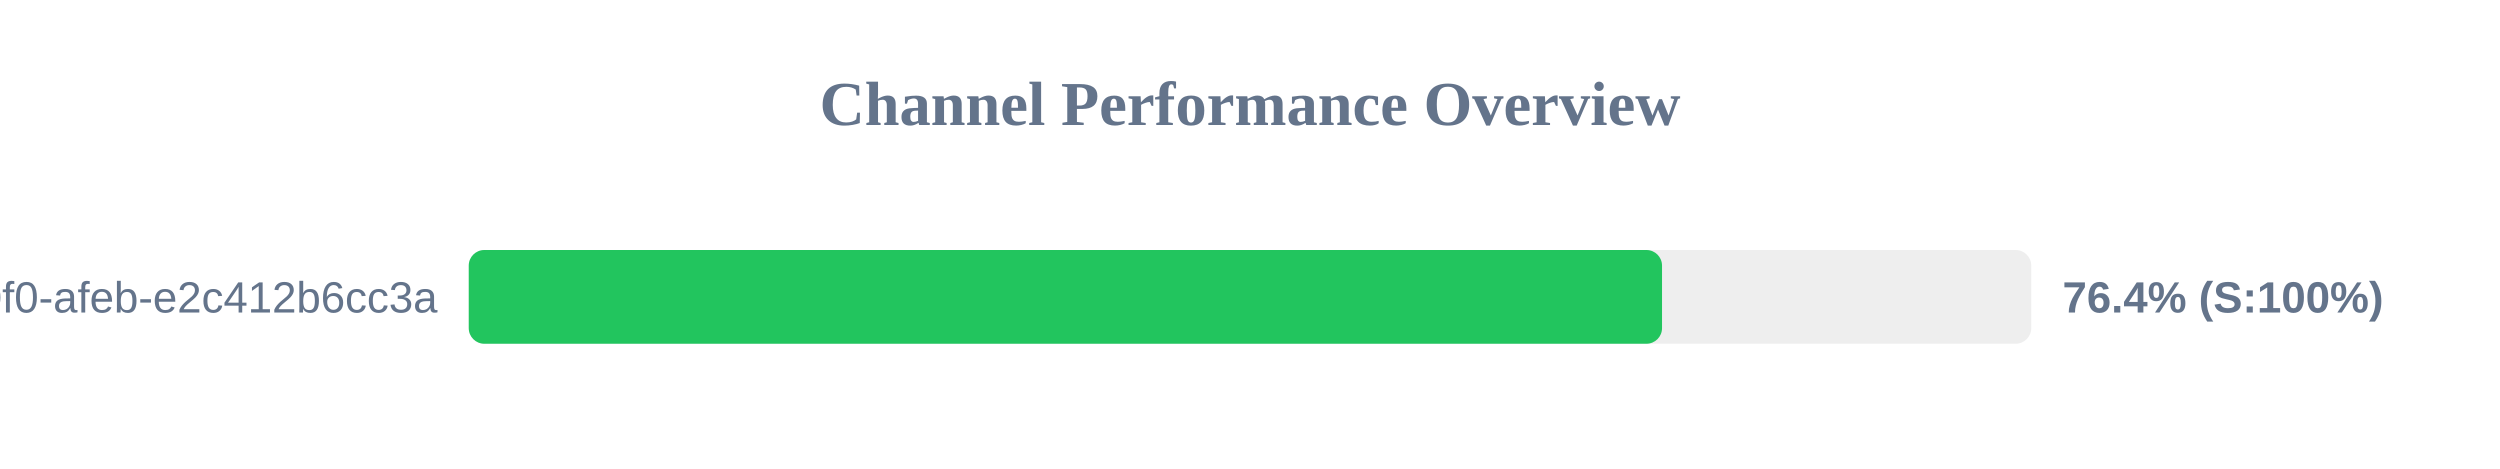
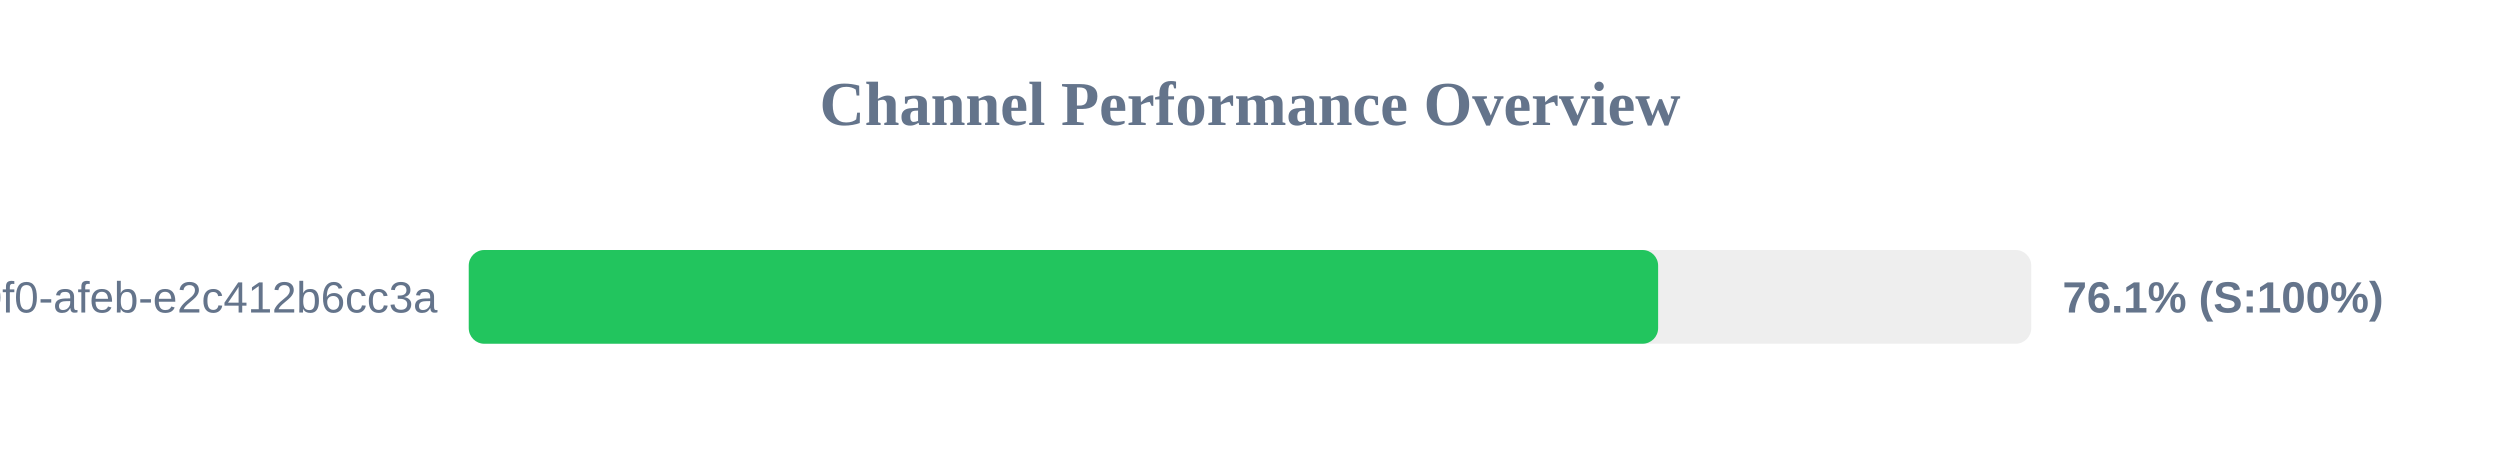
<svg xmlns="http://www.w3.org/2000/svg" width="800" height="150" version="1.1">
  <style>
        .row { font: 14px Arial; fill: #64748b; }
        .score { font: bold 14px Arial; fill: #64748b; }
    </style>
  <text x="400" y="40" text-anchor="middle" font-size="20px" font-weight="bold" fill="#64748b">Channel Performance Overview</text>
  <rect x="150" y="80" width="500" height="30" fill="#eee" rx="5" />
-   <rect x="150" y="80" width="381.85" height="30" fill="#22c55e" rx="5" />
+   <rect x="150" y="80" width="380.6" height="30" fill="#22c55e" rx="5" />
  <text x="140" y="100" text-anchor="end" class="row">?uuid=c6e02cd8-ce11-40f0-afeb-e2c412b6cc3a</text>
-   <text x="660" y="100" text-anchor="start" class="score">76.4% (S:100%)</text>
+   <text x="660" y="100" text-anchor="start" class="score">76.1% (S:100%)</text>
</svg>
